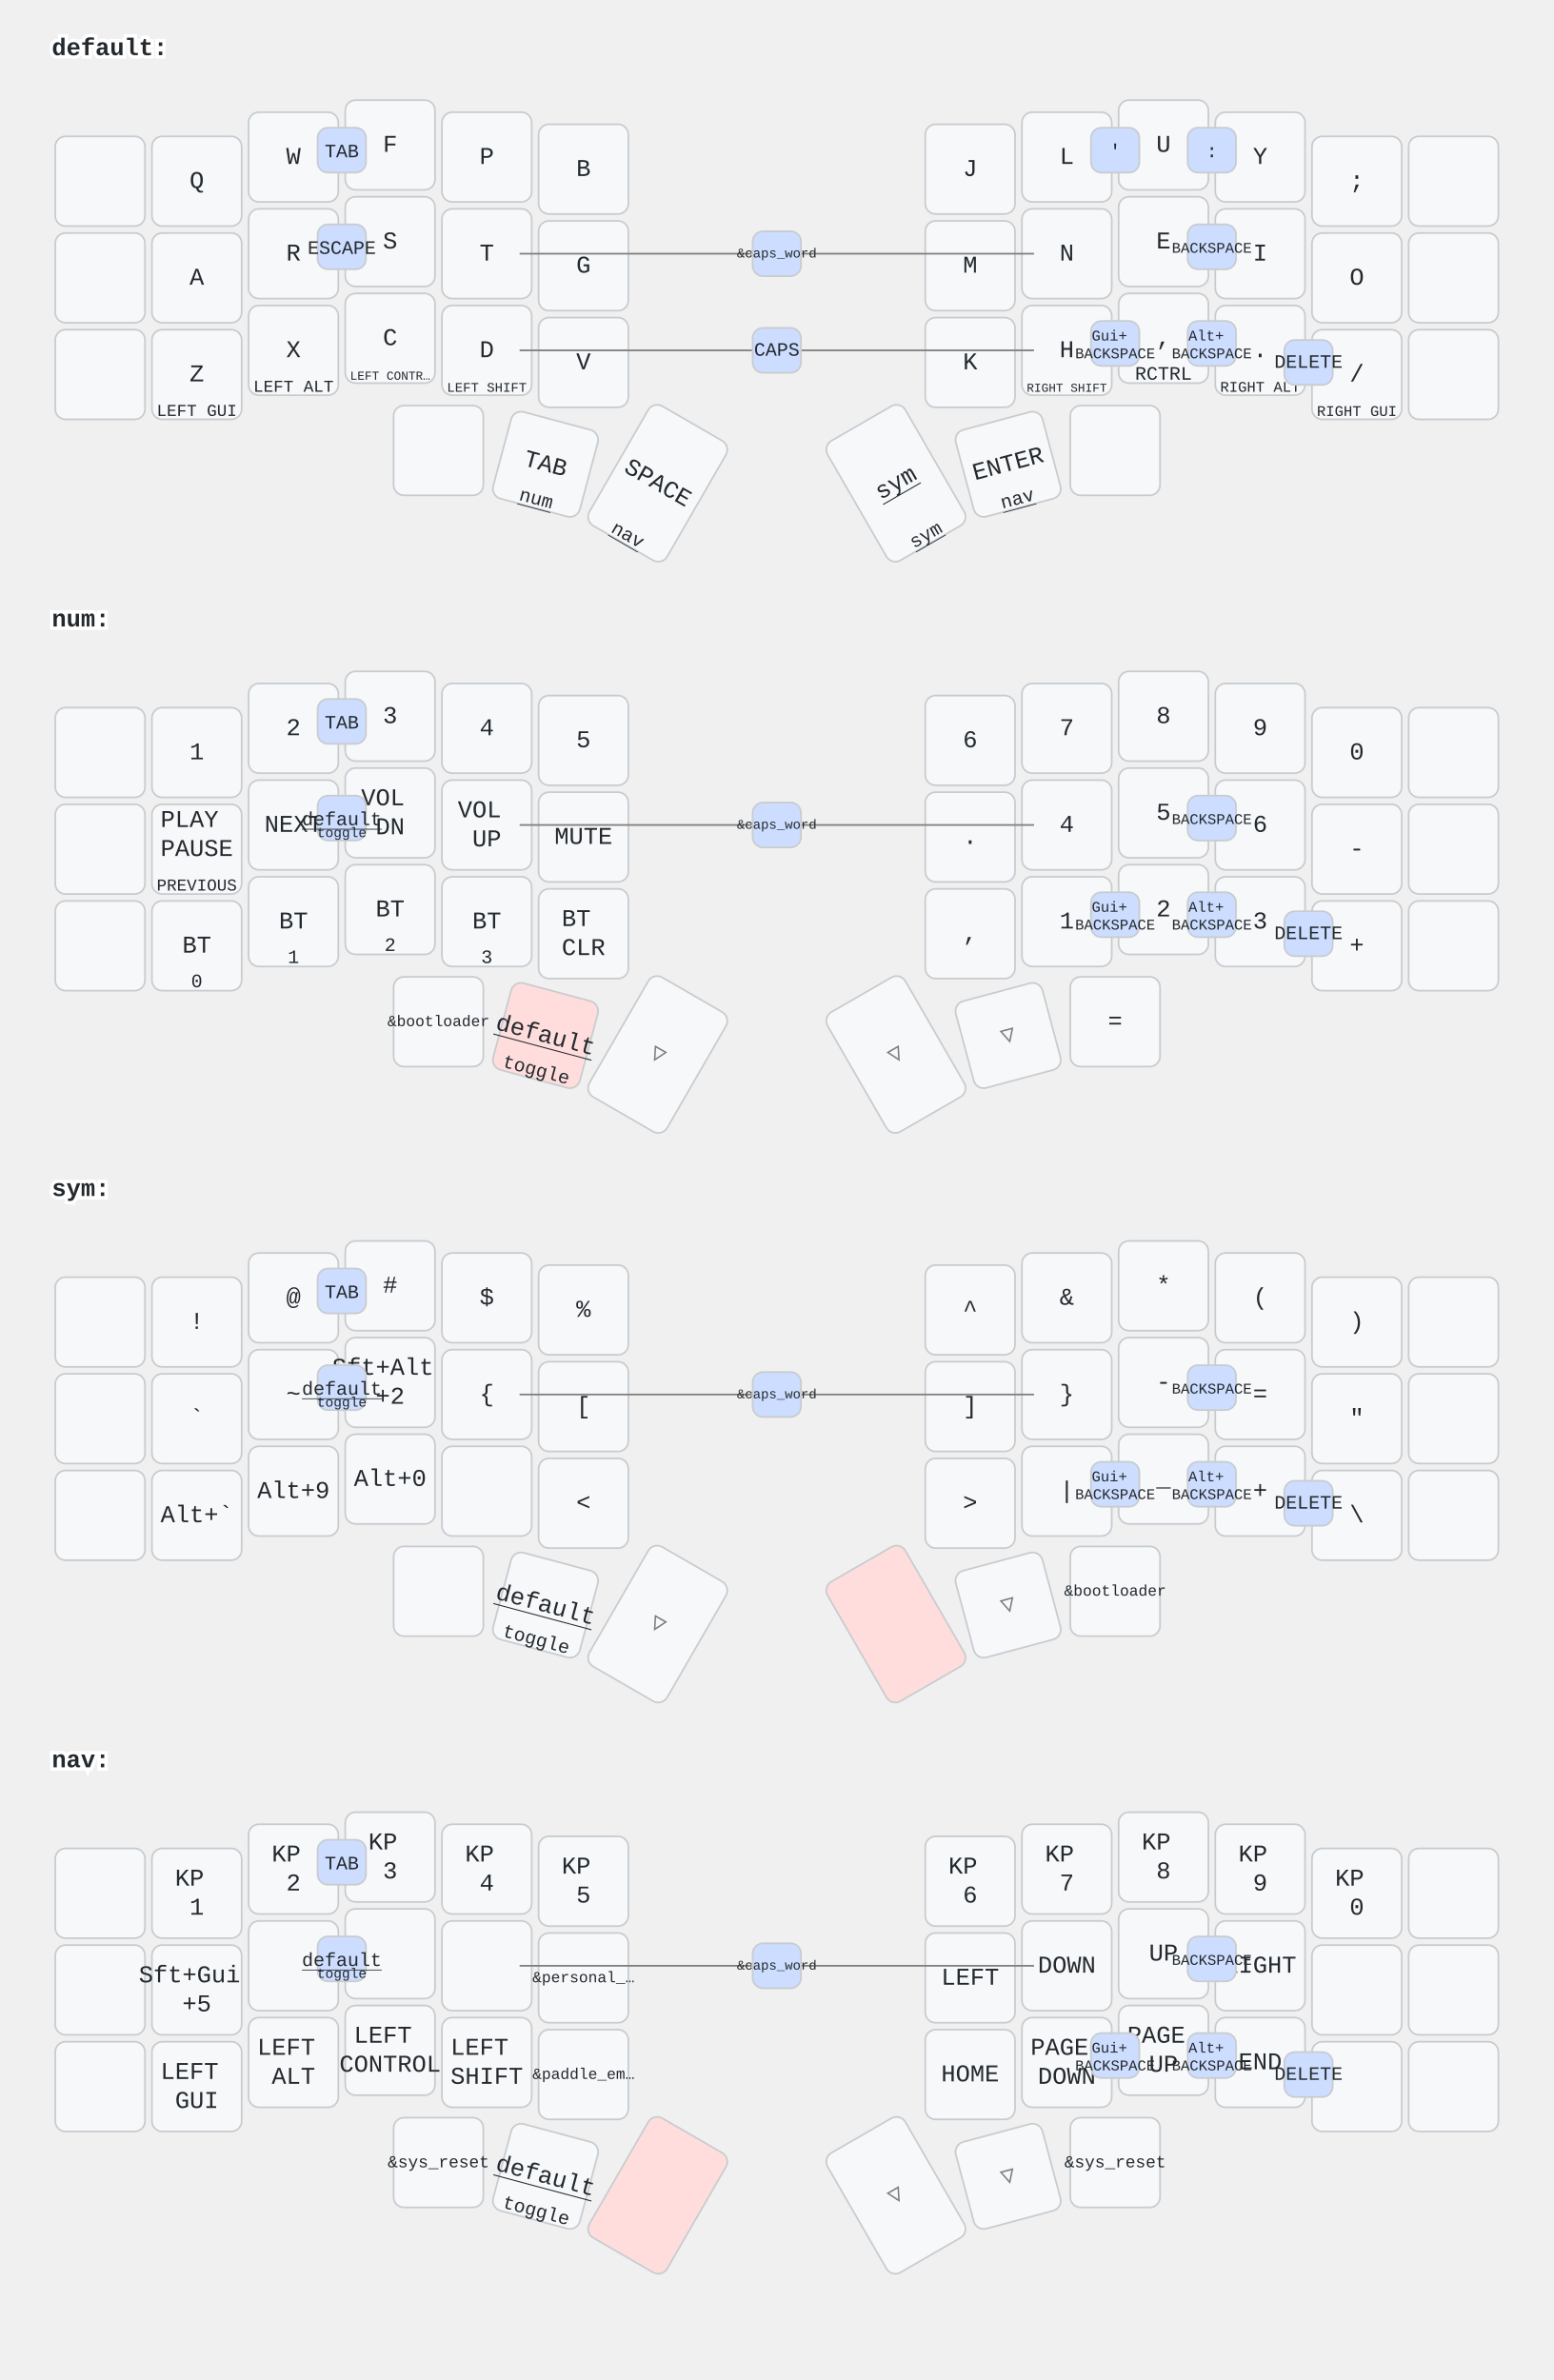
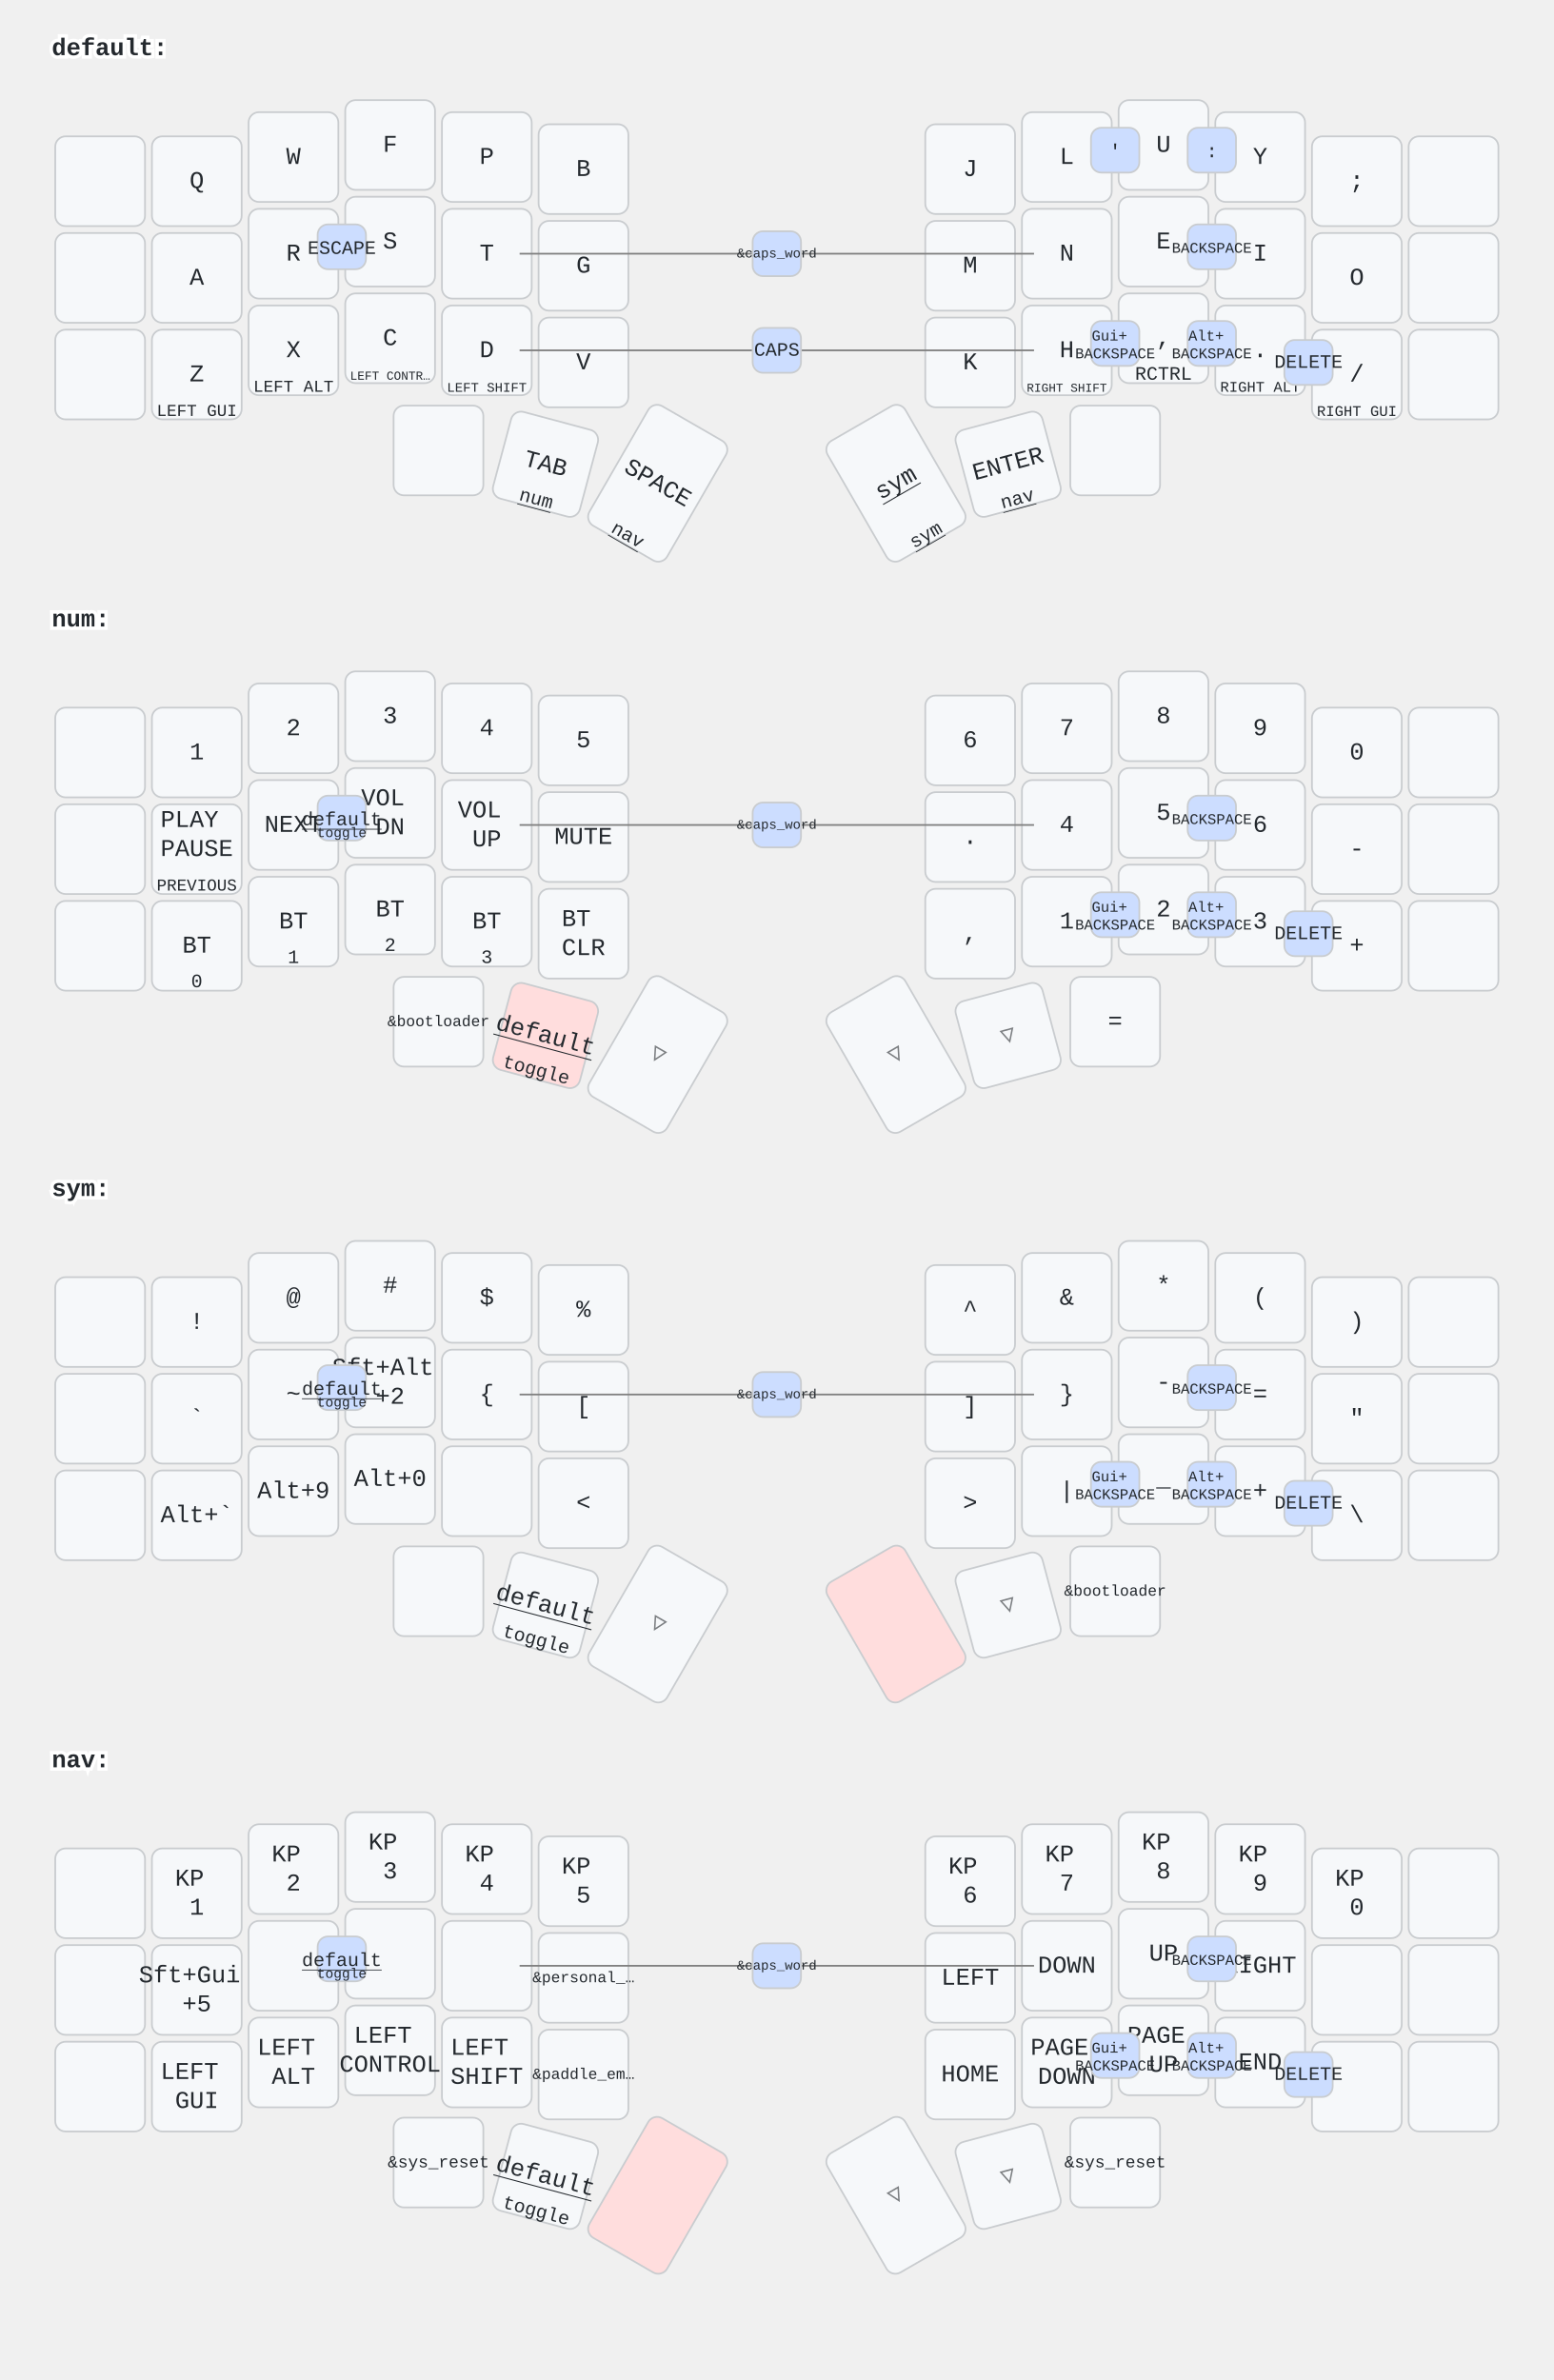
<svg xmlns="http://www.w3.org/2000/svg" width="900" height="1379" viewBox="0 0 900 1379" class="keymap">
  <style>/* inherit to force styles through use tags */
svg path {
    fill: inherit;
}

/* font and background color specifications */
svg.keymap {
    font-family: SFMono-Regular,Consolas,Liberation Mono,Menlo,monospace;
    font-size: 14px;
    font-kerning: normal;
    text-rendering: optimizeLegibility;
    fill: #24292e;
}

/* default key styling */
rect.key {
    fill: #f6f8fa;
}

rect.key, rect.combo {
    stroke: #c9cccf;
    stroke-width: 1;
}

/* default key side styling, only used is draw_key_sides is set */
rect.side {
    filter: brightness(90%);
}

/* color accent for combo boxes */
rect.combo, rect.combo-separate {
    fill: #cdf;
}

/* color accent for held keys */
rect.held, rect.combo.held {
    fill: #fdd;
}

/* color accent for ghost (optional) keys */
rect.ghost, rect.combo.ghost {
    stroke-dasharray: 4, 4;
    stroke-width: 2;
}

text {
    text-anchor: middle;
    dominant-baseline: middle;
}

/* styling for layer labels */
text.label {
    font-weight: bold;
    text-anchor: start;
    stroke: white;
    stroke-width: 4;
    paint-order: stroke;
}

/* styling for optional footer */
text.footer {
    text-anchor: end;
    dominant-baseline: auto;
    stroke: white;
    stroke-width: 4;
    paint-order: stroke;
}

/* styling for combo tap, and key non-tap label text */
text.combo, text.hold, text.shifted, text.left, text.right {
    font-size: 11px;
}

text.hold {
    text-anchor: middle;
    dominant-baseline: auto;
}

text.shifted {
    text-anchor: middle;
    dominant-baseline: hanging;
}

text.left {
    text-anchor: start;
}

text.right {
    text-anchor: end;
}

text.layer-activator {
    text-decoration: underline;
}

/* styling for hold/shifted label text in combo box */
text.combo.hold, text.combo.shifted, text.combo.left, text.combo.right {
    font-size: 8px;
}

/* lighter symbol for transparent keys */
text.trans {
    fill: #7b7e81;
}

/* styling for combo dendrons */
path.combo {
    stroke-width: 1;
    stroke: gray;
    fill: none;
}

/* Start Tabler Icons Cleanup */
/* cannot use height/width with glyphs */
.icon-tabler &gt; path {
    fill: inherit;
    stroke: inherit;
    stroke-width: 2;
}
/* hide tabler's default box */
.icon-tabler &gt; path[stroke="none"][fill="none"] {
    visibility: hidden;
}
/* End Tabler Icons Cleanup */
</style>
  <g transform="translate(30, 0)" class="layer-default">
    <text x="0" y="28" class="label" id="default">default:</text>
    <g transform="translate(0, 56)">
      <g transform="translate(28, 49)" class="key keypos-0">
        <rect rx="6" ry="6" x="-26" y="-26" width="52" height="52" class="key" />
      </g>
      <g transform="translate(84, 49)" class="key keypos-1">
        <rect rx="6" ry="6" x="-26" y="-26" width="52" height="52" class="key" />
        <text x="0" y="0" class="key tap">Q</text>
      </g>
      <g transform="translate(140, 35)" class="key keypos-2">
        <rect rx="6" ry="6" x="-26" y="-26" width="52" height="52" class="key" />
        <text x="0" y="0" class="key tap">W</text>
      </g>
      <g transform="translate(196, 28)" class="key keypos-3">
        <rect rx="6" ry="6" x="-26" y="-26" width="52" height="52" class="key" />
        <text x="0" y="0" class="key tap">F</text>
      </g>
      <g transform="translate(252, 35)" class="key keypos-4">
        <rect rx="6" ry="6" x="-26" y="-26" width="52" height="52" class="key" />
        <text x="0" y="0" class="key tap">P</text>
      </g>
      <g transform="translate(308, 42)" class="key keypos-5">
        <rect rx="6" ry="6" x="-26" y="-26" width="52" height="52" class="key" />
        <text x="0" y="0" class="key tap">B</text>
      </g>
      <g transform="translate(532, 42)" class="key keypos-6">
        <rect rx="6" ry="6" x="-26" y="-26" width="52" height="52" class="key" />
        <text x="0" y="0" class="key tap">J</text>
      </g>
      <g transform="translate(588, 35)" class="key keypos-7">
        <rect rx="6" ry="6" x="-26" y="-26" width="52" height="52" class="key" />
        <text x="0" y="0" class="key tap">L</text>
      </g>
      <g transform="translate(644, 28)" class="key keypos-8">
        <rect rx="6" ry="6" x="-26" y="-26" width="52" height="52" class="key" />
        <text x="0" y="0" class="key tap">U</text>
      </g>
      <g transform="translate(700, 35)" class="key keypos-9">
        <rect rx="6" ry="6" x="-26" y="-26" width="52" height="52" class="key" />
        <text x="0" y="0" class="key tap">Y</text>
      </g>
      <g transform="translate(756, 49)" class="key keypos-10">
        <rect rx="6" ry="6" x="-26" y="-26" width="52" height="52" class="key" />
        <text x="0" y="0" class="key tap">;</text>
      </g>
      <g transform="translate(812, 49)" class="key keypos-11">
        <rect rx="6" ry="6" x="-26" y="-26" width="52" height="52" class="key" />
      </g>
      <g transform="translate(28, 105)" class="key keypos-12">
        <rect rx="6" ry="6" x="-26" y="-26" width="52" height="52" class="key" />
      </g>
      <g transform="translate(84, 105)" class="key keypos-13">
        <rect rx="6" ry="6" x="-26" y="-26" width="52" height="52" class="key" />
        <text x="0" y="0" class="key tap">A</text>
      </g>
      <g transform="translate(140, 91)" class="key keypos-14">
        <rect rx="6" ry="6" x="-26" y="-26" width="52" height="52" class="key" />
        <text x="0" y="0" class="key tap">R</text>
      </g>
      <g transform="translate(196, 84)" class="key keypos-15">
        <rect rx="6" ry="6" x="-26" y="-26" width="52" height="52" class="key" />
        <text x="0" y="0" class="key tap">S</text>
      </g>
      <g transform="translate(252, 91)" class="key keypos-16">
        <rect rx="6" ry="6" x="-26" y="-26" width="52" height="52" class="key" />
        <text x="0" y="0" class="key tap">T</text>
      </g>
      <g transform="translate(308, 98)" class="key keypos-17">
        <rect rx="6" ry="6" x="-26" y="-26" width="52" height="52" class="key" />
        <text x="0" y="0" class="key tap">G</text>
      </g>
      <g transform="translate(532, 98)" class="key keypos-18">
        <rect rx="6" ry="6" x="-26" y="-26" width="52" height="52" class="key" />
        <text x="0" y="0" class="key tap">M</text>
      </g>
      <g transform="translate(588, 91)" class="key keypos-19">
        <rect rx="6" ry="6" x="-26" y="-26" width="52" height="52" class="key" />
        <text x="0" y="0" class="key tap">N</text>
      </g>
      <g transform="translate(644, 84)" class="key keypos-20">
        <rect rx="6" ry="6" x="-26" y="-26" width="52" height="52" class="key" />
        <text x="0" y="0" class="key tap">E</text>
      </g>
      <g transform="translate(700, 91)" class="key keypos-21">
        <rect rx="6" ry="6" x="-26" y="-26" width="52" height="52" class="key" />
        <text x="0" y="0" class="key tap">I</text>
      </g>
      <g transform="translate(756, 105)" class="key keypos-22">
        <rect rx="6" ry="6" x="-26" y="-26" width="52" height="52" class="key" />
        <text x="0" y="0" class="key tap">O</text>
      </g>
      <g transform="translate(812, 105)" class="key keypos-23">
        <rect rx="6" ry="6" x="-26" y="-26" width="52" height="52" class="key" />
      </g>
      <g transform="translate(28, 161)" class="key keypos-24">
        <rect rx="6" ry="6" x="-26" y="-26" width="52" height="52" class="key" />
      </g>
      <g transform="translate(84, 161)" class="key keypos-25">
        <rect rx="6" ry="6" x="-26" y="-26" width="52" height="52" class="key" />
        <text x="0" y="0" class="key tap">Z</text>
        <text x="0" y="24" class="key hold">
          <tspan style="font-size: 88%">LEFT GUI</tspan>
        </text>
      </g>
      <g transform="translate(140, 147)" class="key keypos-26">
        <rect rx="6" ry="6" x="-26" y="-26" width="52" height="52" class="key" />
        <text x="0" y="0" class="key tap">X</text>
        <text x="0" y="24" class="key hold">
          <tspan style="font-size: 88%">LEFT ALT</tspan>
        </text>
      </g>
      <g transform="translate(196, 140)" class="key keypos-27">
        <rect rx="6" ry="6" x="-26" y="-26" width="52" height="52" class="key" />
        <text x="0" y="0" class="key tap">C</text>
        <text x="0" y="24" class="key hold">
          <tspan style="font-size: 64%">LEFT CONTR…</tspan>
        </text>
      </g>
      <g transform="translate(252, 147)" class="key keypos-28">
        <rect rx="6" ry="6" x="-26" y="-26" width="52" height="52" class="key" />
        <text x="0" y="0" class="key tap">D</text>
        <text x="0" y="24" class="key hold">
          <tspan style="font-size: 70%">LEFT SHIFT</tspan>
        </text>
      </g>
      <g transform="translate(308, 154)" class="key keypos-29">
        <rect rx="6" ry="6" x="-26" y="-26" width="52" height="52" class="key" />
        <text x="0" y="0" class="key tap">V</text>
      </g>
      <g transform="translate(532, 154)" class="key keypos-30">
        <rect rx="6" ry="6" x="-26" y="-26" width="52" height="52" class="key" />
        <text x="0" y="0" class="key tap">K</text>
      </g>
      <g transform="translate(588, 147)" class="key keypos-31">
        <rect rx="6" ry="6" x="-26" y="-26" width="52" height="52" class="key" />
        <text x="0" y="0" class="key tap">H</text>
        <text x="0" y="24" class="key hold">
          <tspan style="font-size: 64%">RIGHT SHIFT</tspan>
        </text>
      </g>
      <g transform="translate(644, 140)" class="key keypos-32">
        <rect rx="6" ry="6" x="-26" y="-26" width="52" height="52" class="key" />
        <text x="0" y="0" class="key tap">,</text>
        <text x="0" y="24" class="key hold">RCTRL</text>
      </g>
      <g transform="translate(700, 147)" class="key keypos-33">
        <rect rx="6" ry="6" x="-26" y="-26" width="52" height="52" class="key" />
        <text x="0" y="0" class="key tap">.</text>
        <text x="0" y="24" class="key hold">
          <tspan style="font-size: 78%">RIGHT ALT</tspan>
        </text>
      </g>
      <g transform="translate(756, 161)" class="key keypos-34">
        <rect rx="6" ry="6" x="-26" y="-26" width="52" height="52" class="key" />
        <text x="0" y="0" class="key tap">/</text>
        <text x="0" y="24" class="key hold">
          <tspan style="font-size: 78%">RIGHT GUI</tspan>
        </text>
      </g>
      <g transform="translate(812, 161)" class="key keypos-35">
        <rect rx="6" ry="6" x="-26" y="-26" width="52" height="52" class="key" />
      </g>
      <g transform="translate(224, 205)" class="key keypos-36">
        <rect rx="6" ry="6" x="-26" y="-26" width="52" height="52" class="key" />
      </g>
      <g transform="translate(286, 213) rotate(15.0)" class="key keypos-37">
        <rect rx="6" ry="6" x="-26" y="-26" width="52" height="52" class="key" />
        <text x="0" y="0" class="key tap">TAB</text>
        <a href="#num">
          <text x="0" y="24" class="key hold layer-activator">num</text>
        </a>
      </g>
      <g transform="translate(351, 224) rotate(30.0)" class="key keypos-38">
        <rect rx="6" ry="6" x="-26" y="-40" width="52" height="80" class="key" />
        <text x="0" y="0" class="key tap">SPACE</text>
        <a href="#nav">
          <text x="0" y="38" class="key hold layer-activator">nav</text>
        </a>
      </g>
      <g transform="translate(489, 224) rotate(-30.0)" class="key keypos-39">
        <rect rx="6" ry="6" x="-26" y="-40" width="52" height="80" class="key" />
        <a href="#sym">
          <text x="0" y="0" class="key tap layer-activator">sym</text>
        </a>
        <a href="#sym">
          <text x="0" y="38" class="key hold layer-activator">sym</text>
        </a>
      </g>
      <g transform="translate(554, 213) rotate(-15.0)" class="key keypos-40">
        <rect rx="6" ry="6" x="-26" y="-26" width="52" height="52" class="key" />
        <text x="0" y="0" class="key tap">ENTER</text>
        <a href="#nav">
          <text x="0" y="24" class="key hold layer-activator">nav</text>
        </a>
      </g>
      <g transform="translate(616, 205)" class="key keypos-41">
        <rect rx="6" ry="6" x="-26" y="-26" width="52" height="52" class="key" />
      </g>
      <g class="combo combopos-0">
        <rect rx="6" ry="6" x="154" y="74" width="28" height="26" class="combo" />
        <text x="168" y="88" class="combo tap">ESCAPE</text>
      </g>
      <g class="combo combopos-1">
        <path d="M420,147 l-149,0" class="combo" />
        <path d="M420,147 l149,0" class="combo" />
        <rect rx="6" ry="6" x="406" y="134" width="28" height="26" class="combo" />
        <text x="420" y="147" class="combo tap">CAPS</text>
      </g>
      <g class="combo combopos-2">
        <rect rx="6" ry="6" x="602" y="18" width="28" height="26" class="combo" />
        <text x="616" y="32" class="combo tap">'</text>
      </g>
      <g class="combo combopos-3">
        <rect rx="6" ry="6" x="658" y="18" width="28" height="26" class="combo" />
        <text x="672" y="32" class="combo tap">:</text>
      </g>
      <g class="combo combopos-4">
        <path d="M420,91 l-149,0" class="combo" />
        <path d="M420,91 l149,0" class="combo" />
        <rect rx="6" ry="6" x="406" y="78" width="28" height="26" class="combo" />
        <text x="420" y="91" class="combo tap">
          <tspan style="font-size: 70%">&amp;caps_word</tspan>
        </text>
      </g>
      <g class="combo combopos-5">
        <rect rx="6" ry="6" x="658" y="130" width="28" height="26" class="combo" />
        <text x="672" y="144" class="combo tap">
          <tspan x="672" dy="-0.6em" style="font-size: 78%">Alt+</tspan>
          <tspan x="672" dy="1.2em" style="font-size: 78%">BACKSPACE</tspan>
        </text>
      </g>
      <g class="combo combopos-6">
-         <rect rx="6" ry="6" x="154" y="18" width="28" height="26" class="combo" />
-         <text x="168" y="32" class="combo tap">TAB</text>
-       </g>
-       <g class="combo combopos-7">
        <rect rx="6" ry="6" x="714" y="141" width="28" height="26" class="combo" />
        <text x="728" y="154" class="combo tap">DELETE</text>
      </g>
-       <g class="combo combopos-8">
+       <g class="combo combopos-7">
        <rect rx="6" ry="6" x="602" y="130" width="28" height="26" class="combo" />
        <text x="616" y="144" class="combo tap">
          <tspan x="616" dy="-0.6em" style="font-size: 78%">Gui+</tspan>
          <tspan x="616" dy="1.2em" style="font-size: 78%">BACKSPACE</tspan>
        </text>
      </g>
-       <g class="combo combopos-9">
+       <g class="combo combopos-8">
        <rect rx="6" ry="6" x="658" y="74" width="28" height="26" class="combo" />
        <text x="672" y="88" class="combo tap">
          <tspan style="font-size: 78%">BACKSPACE</tspan>
        </text>
      </g>
    </g>
  </g>
  <g transform="translate(30, 331)" class="layer-num">
    <text x="0" y="28" class="label" id="num">num:</text>
    <g transform="translate(0, 56)">
      <g transform="translate(28, 49)" class="key keypos-0">
        <rect rx="6" ry="6" x="-26" y="-26" width="52" height="52" class="key" />
      </g>
      <g transform="translate(84, 49)" class="key keypos-1">
        <rect rx="6" ry="6" x="-26" y="-26" width="52" height="52" class="key" />
        <text x="0" y="0" class="key tap">1</text>
      </g>
      <g transform="translate(140, 35)" class="key keypos-2">
        <rect rx="6" ry="6" x="-26" y="-26" width="52" height="52" class="key" />
        <text x="0" y="0" class="key tap">2</text>
      </g>
      <g transform="translate(196, 28)" class="key keypos-3">
        <rect rx="6" ry="6" x="-26" y="-26" width="52" height="52" class="key" />
        <text x="0" y="0" class="key tap">3</text>
      </g>
      <g transform="translate(252, 35)" class="key keypos-4">
        <rect rx="6" ry="6" x="-26" y="-26" width="52" height="52" class="key" />
        <text x="0" y="0" class="key tap">4</text>
      </g>
      <g transform="translate(308, 42)" class="key keypos-5">
        <rect rx="6" ry="6" x="-26" y="-26" width="52" height="52" class="key" />
        <text x="0" y="0" class="key tap">5</text>
      </g>
      <g transform="translate(532, 42)" class="key keypos-6">
        <rect rx="6" ry="6" x="-26" y="-26" width="52" height="52" class="key" />
        <text x="0" y="0" class="key tap">6</text>
      </g>
      <g transform="translate(588, 35)" class="key keypos-7">
        <rect rx="6" ry="6" x="-26" y="-26" width="52" height="52" class="key" />
        <text x="0" y="0" class="key tap">7</text>
      </g>
      <g transform="translate(644, 28)" class="key keypos-8">
        <rect rx="6" ry="6" x="-26" y="-26" width="52" height="52" class="key" />
        <text x="0" y="0" class="key tap">8</text>
      </g>
      <g transform="translate(700, 35)" class="key keypos-9">
        <rect rx="6" ry="6" x="-26" y="-26" width="52" height="52" class="key" />
        <text x="0" y="0" class="key tap">9</text>
      </g>
      <g transform="translate(756, 49)" class="key keypos-10">
        <rect rx="6" ry="6" x="-26" y="-26" width="52" height="52" class="key" />
        <text x="0" y="0" class="key tap">0</text>
      </g>
      <g transform="translate(812, 49)" class="key keypos-11">
        <rect rx="6" ry="6" x="-26" y="-26" width="52" height="52" class="key" />
      </g>
      <g transform="translate(28, 105)" class="key keypos-12">
        <rect rx="6" ry="6" x="-26" y="-26" width="52" height="52" class="key" />
      </g>
      <g transform="translate(84, 105)" class="key keypos-13">
        <rect rx="6" ry="6" x="-26" y="-26" width="52" height="52" class="key" />
        <text x="0" y="0" class="key tap">
          <tspan x="0" dy="-1.2em">PLAY</tspan>
          <tspan x="0" dy="1.2em">PAUSE</tspan>
        </text>
        <text x="0" y="24" class="key hold">
          <tspan style="font-size: 88%">PREVIOUS</tspan>
        </text>
      </g>
      <g transform="translate(140, 91)" class="key keypos-14">
        <rect rx="6" ry="6" x="-26" y="-26" width="52" height="52" class="key" />
        <text x="0" y="0" class="key tap">NEXT</text>
      </g>
      <g transform="translate(196, 84)" class="key keypos-15">
        <rect rx="6" ry="6" x="-26" y="-26" width="52" height="52" class="key" />
        <text x="0" y="0" class="key tap">
          <tspan x="0" dy="-0.6em">VOL</tspan>
          <tspan x="0" dy="1.2em">DN</tspan>
        </text>
      </g>
      <g transform="translate(252, 91)" class="key keypos-16">
        <rect rx="6" ry="6" x="-26" y="-26" width="52" height="52" class="key" />
        <text x="0" y="0" class="key tap">
          <tspan x="0" dy="-0.6em">VOL</tspan>
          <tspan x="0" dy="1.2em">UP</tspan>
        </text>
      </g>
      <g transform="translate(308, 98)" class="key keypos-17">
        <rect rx="6" ry="6" x="-26" y="-26" width="52" height="52" class="key" />
        <text x="0" y="0" class="key tap">MUTE</text>
      </g>
      <g transform="translate(532, 98)" class="key keypos-18">
        <rect rx="6" ry="6" x="-26" y="-26" width="52" height="52" class="key" />
        <text x="0" y="0" class="key tap">.</text>
      </g>
      <g transform="translate(588, 91)" class="key keypos-19">
        <rect rx="6" ry="6" x="-26" y="-26" width="52" height="52" class="key" />
        <text x="0" y="0" class="key tap">4</text>
      </g>
      <g transform="translate(644, 84)" class="key keypos-20">
        <rect rx="6" ry="6" x="-26" y="-26" width="52" height="52" class="key" />
        <text x="0" y="0" class="key tap">5</text>
      </g>
      <g transform="translate(700, 91)" class="key keypos-21">
        <rect rx="6" ry="6" x="-26" y="-26" width="52" height="52" class="key" />
        <text x="0" y="0" class="key tap">6</text>
      </g>
      <g transform="translate(756, 105)" class="key keypos-22">
        <rect rx="6" ry="6" x="-26" y="-26" width="52" height="52" class="key" />
        <text x="0" y="0" class="key tap">-</text>
      </g>
      <g transform="translate(812, 105)" class="key keypos-23">
        <rect rx="6" ry="6" x="-26" y="-26" width="52" height="52" class="key" />
      </g>
      <g transform="translate(28, 161)" class="key keypos-24">
        <rect rx="6" ry="6" x="-26" y="-26" width="52" height="52" class="key" />
      </g>
      <g transform="translate(84, 161)" class="key keypos-25">
        <rect rx="6" ry="6" x="-26" y="-26" width="52" height="52" class="key" />
        <text x="0" y="0" class="key tap">BT</text>
        <text x="0" y="24" class="key hold">0</text>
      </g>
      <g transform="translate(140, 147)" class="key keypos-26">
        <rect rx="6" ry="6" x="-26" y="-26" width="52" height="52" class="key" />
        <text x="0" y="0" class="key tap">BT</text>
        <text x="0" y="24" class="key hold">1</text>
      </g>
      <g transform="translate(196, 140)" class="key keypos-27">
        <rect rx="6" ry="6" x="-26" y="-26" width="52" height="52" class="key" />
        <text x="0" y="0" class="key tap">BT</text>
        <text x="0" y="24" class="key hold">2</text>
      </g>
      <g transform="translate(252, 147)" class="key keypos-28">
        <rect rx="6" ry="6" x="-26" y="-26" width="52" height="52" class="key" />
        <text x="0" y="0" class="key tap">BT</text>
        <text x="0" y="24" class="key hold">3</text>
      </g>
      <g transform="translate(308, 154)" class="key keypos-29">
        <rect rx="6" ry="6" x="-26" y="-26" width="52" height="52" class="key" />
        <text x="0" y="0" class="key tap">
          <tspan x="0" dy="-0.6em">BT</tspan>
          <tspan x="0" dy="1.2em">CLR</tspan>
        </text>
      </g>
      <g transform="translate(532, 154)" class="key keypos-30">
        <rect rx="6" ry="6" x="-26" y="-26" width="52" height="52" class="key" />
        <text x="0" y="0" class="key tap">,</text>
      </g>
      <g transform="translate(588, 147)" class="key keypos-31">
        <rect rx="6" ry="6" x="-26" y="-26" width="52" height="52" class="key" />
        <text x="0" y="0" class="key tap">1</text>
      </g>
      <g transform="translate(644, 140)" class="key keypos-32">
        <rect rx="6" ry="6" x="-26" y="-26" width="52" height="52" class="key" />
        <text x="0" y="0" class="key tap">2</text>
      </g>
      <g transform="translate(700, 147)" class="key keypos-33">
        <rect rx="6" ry="6" x="-26" y="-26" width="52" height="52" class="key" />
        <text x="0" y="0" class="key tap">3</text>
      </g>
      <g transform="translate(756, 161)" class="key keypos-34">
        <rect rx="6" ry="6" x="-26" y="-26" width="52" height="52" class="key" />
        <text x="0" y="0" class="key tap">+</text>
      </g>
      <g transform="translate(812, 161)" class="key keypos-35">
        <rect rx="6" ry="6" x="-26" y="-26" width="52" height="52" class="key" />
      </g>
      <g transform="translate(224, 205)" class="key keypos-36">
        <rect rx="6" ry="6" x="-26" y="-26" width="52" height="52" class="key" />
        <text x="0" y="0" class="key tap">
          <tspan style="font-size: 64%">&amp;bootloader</tspan>
        </text>
      </g>
      <g transform="translate(286, 213) rotate(15.0)" class="key held keypos-37">
        <rect rx="6" ry="6" x="-26" y="-26" width="52" height="52" class="key held" />
        <a href="#default">
          <text x="0" y="0" class="key held tap layer-activator">default</text>
        </a>
        <text x="0" y="24" class="key held hold">toggle</text>
      </g>
      <g transform="translate(351, 224) rotate(30.0)" class="key trans keypos-38">
        <rect rx="6" ry="6" x="-26" y="-40" width="52" height="80" class="key trans" />
        <text x="0" y="0" class="key trans tap">▽</text>
      </g>
      <g transform="translate(489, 224) rotate(-30.0)" class="key trans keypos-39">
        <rect rx="6" ry="6" x="-26" y="-40" width="52" height="80" class="key trans" />
        <text x="0" y="0" class="key trans tap">▽</text>
      </g>
      <g transform="translate(554, 213) rotate(-15.0)" class="key trans keypos-40">
        <rect rx="6" ry="6" x="-26" y="-26" width="52" height="52" class="key trans" />
        <text x="0" y="0" class="key trans tap">▽</text>
      </g>
      <g transform="translate(616, 205)" class="key keypos-41">
        <rect rx="6" ry="6" x="-26" y="-26" width="52" height="52" class="key" />
        <text x="0" y="0" class="key tap">=</text>
      </g>
      <g class="combo combopos-0">
        <path d="M420,91 l-149,0" class="combo" />
        <path d="M420,91 l149,0" class="combo" />
        <rect rx="6" ry="6" x="406" y="78" width="28" height="26" class="combo" />
        <text x="420" y="91" class="combo tap">
          <tspan style="font-size: 70%">&amp;caps_word</tspan>
        </text>
      </g>
      <g class="combo combopos-1">
        <rect rx="6" ry="6" x="658" y="130" width="28" height="26" class="combo" />
        <text x="672" y="144" class="combo tap">
          <tspan x="672" dy="-0.6em" style="font-size: 78%">Alt+</tspan>
          <tspan x="672" dy="1.2em" style="font-size: 78%">BACKSPACE</tspan>
        </text>
      </g>
      <g class="combo combopos-2">
-         <rect rx="6" ry="6" x="154" y="18" width="28" height="26" class="combo" />
-         <text x="168" y="32" class="combo tap">TAB</text>
-       </g>
-       <g class="combo combopos-3">
        <rect rx="6" ry="6" x="714" y="141" width="28" height="26" class="combo" />
        <text x="728" y="154" class="combo tap">DELETE</text>
      </g>
-       <g class="combo combopos-4">
+       <g class="combo combopos-3">
        <rect rx="6" ry="6" x="154" y="74" width="28" height="26" class="combo" />
        <a href="#default">
          <text x="168" y="88" class="combo tap layer-activator">default</text>
        </a>
        <text x="168" y="98" class="combo hold">toggle</text>
      </g>
-       <g class="combo combopos-5">
+       <g class="combo combopos-4">
        <rect rx="6" ry="6" x="602" y="130" width="28" height="26" class="combo" />
        <text x="616" y="144" class="combo tap">
          <tspan x="616" dy="-0.6em" style="font-size: 78%">Gui+</tspan>
          <tspan x="616" dy="1.2em" style="font-size: 78%">BACKSPACE</tspan>
        </text>
      </g>
-       <g class="combo combopos-6">
+       <g class="combo combopos-5">
        <rect rx="6" ry="6" x="658" y="74" width="28" height="26" class="combo" />
        <text x="672" y="88" class="combo tap">
          <tspan style="font-size: 78%">BACKSPACE</tspan>
        </text>
      </g>
    </g>
  </g>
  <g transform="translate(30, 661)" class="layer-sym">
    <text x="0" y="28" class="label" id="sym">sym:</text>
    <g transform="translate(0, 56)">
      <g transform="translate(28, 49)" class="key keypos-0">
        <rect rx="6" ry="6" x="-26" y="-26" width="52" height="52" class="key" />
      </g>
      <g transform="translate(84, 49)" class="key keypos-1">
        <rect rx="6" ry="6" x="-26" y="-26" width="52" height="52" class="key" />
        <text x="0" y="0" class="key tap">!</text>
      </g>
      <g transform="translate(140, 35)" class="key keypos-2">
        <rect rx="6" ry="6" x="-26" y="-26" width="52" height="52" class="key" />
        <text x="0" y="0" class="key tap">@</text>
      </g>
      <g transform="translate(196, 28)" class="key keypos-3">
        <rect rx="6" ry="6" x="-26" y="-26" width="52" height="52" class="key" />
        <text x="0" y="0" class="key tap">#</text>
      </g>
      <g transform="translate(252, 35)" class="key keypos-4">
        <rect rx="6" ry="6" x="-26" y="-26" width="52" height="52" class="key" />
        <text x="0" y="0" class="key tap">$</text>
      </g>
      <g transform="translate(308, 42)" class="key keypos-5">
        <rect rx="6" ry="6" x="-26" y="-26" width="52" height="52" class="key" />
        <text x="0" y="0" class="key tap">%</text>
      </g>
      <g transform="translate(532, 42)" class="key keypos-6">
        <rect rx="6" ry="6" x="-26" y="-26" width="52" height="52" class="key" />
        <text x="0" y="0" class="key tap">^</text>
      </g>
      <g transform="translate(588, 35)" class="key keypos-7">
        <rect rx="6" ry="6" x="-26" y="-26" width="52" height="52" class="key" />
        <text x="0" y="0" class="key tap">&amp;</text>
      </g>
      <g transform="translate(644, 28)" class="key keypos-8">
        <rect rx="6" ry="6" x="-26" y="-26" width="52" height="52" class="key" />
        <text x="0" y="0" class="key tap">*</text>
      </g>
      <g transform="translate(700, 35)" class="key keypos-9">
        <rect rx="6" ry="6" x="-26" y="-26" width="52" height="52" class="key" />
        <text x="0" y="0" class="key tap">(</text>
      </g>
      <g transform="translate(756, 49)" class="key keypos-10">
        <rect rx="6" ry="6" x="-26" y="-26" width="52" height="52" class="key" />
        <text x="0" y="0" class="key tap">)</text>
      </g>
      <g transform="translate(812, 49)" class="key keypos-11">
        <rect rx="6" ry="6" x="-26" y="-26" width="52" height="52" class="key" />
      </g>
      <g transform="translate(28, 105)" class="key keypos-12">
        <rect rx="6" ry="6" x="-26" y="-26" width="52" height="52" class="key" />
      </g>
      <g transform="translate(84, 105)" class="key keypos-13">
        <rect rx="6" ry="6" x="-26" y="-26" width="52" height="52" class="key" />
        <text x="0" y="0" class="key tap">`</text>
      </g>
      <g transform="translate(140, 91)" class="key keypos-14">
        <rect rx="6" ry="6" x="-26" y="-26" width="52" height="52" class="key" />
        <text x="0" y="0" class="key tap">~</text>
      </g>
      <g transform="translate(196, 84)" class="key keypos-15">
        <rect rx="6" ry="6" x="-26" y="-26" width="52" height="52" class="key" />
        <text x="0" y="0" class="key tap">
          <tspan x="0" dy="-0.6em">Sft+Alt</tspan>
          <tspan x="0" dy="1.2em">+2</tspan>
        </text>
      </g>
      <g transform="translate(252, 91)" class="key keypos-16">
        <rect rx="6" ry="6" x="-26" y="-26" width="52" height="52" class="key" />
        <text x="0" y="0" class="key tap">{</text>
      </g>
      <g transform="translate(308, 98)" class="key keypos-17">
        <rect rx="6" ry="6" x="-26" y="-26" width="52" height="52" class="key" />
        <text x="0" y="0" class="key tap">[</text>
      </g>
      <g transform="translate(532, 98)" class="key keypos-18">
        <rect rx="6" ry="6" x="-26" y="-26" width="52" height="52" class="key" />
        <text x="0" y="0" class="key tap">]</text>
      </g>
      <g transform="translate(588, 91)" class="key keypos-19">
        <rect rx="6" ry="6" x="-26" y="-26" width="52" height="52" class="key" />
        <text x="0" y="0" class="key tap">}</text>
      </g>
      <g transform="translate(644, 84)" class="key keypos-20">
        <rect rx="6" ry="6" x="-26" y="-26" width="52" height="52" class="key" />
        <text x="0" y="0" class="key tap">-</text>
      </g>
      <g transform="translate(700, 91)" class="key keypos-21">
        <rect rx="6" ry="6" x="-26" y="-26" width="52" height="52" class="key" />
        <text x="0" y="0" class="key tap">=</text>
      </g>
      <g transform="translate(756, 105)" class="key keypos-22">
        <rect rx="6" ry="6" x="-26" y="-26" width="52" height="52" class="key" />
        <text x="0" y="0" class="key tap">"</text>
      </g>
      <g transform="translate(812, 105)" class="key keypos-23">
        <rect rx="6" ry="6" x="-26" y="-26" width="52" height="52" class="key" />
      </g>
      <g transform="translate(28, 161)" class="key keypos-24">
        <rect rx="6" ry="6" x="-26" y="-26" width="52" height="52" class="key" />
      </g>
      <g transform="translate(84, 161)" class="key keypos-25">
        <rect rx="6" ry="6" x="-26" y="-26" width="52" height="52" class="key" />
        <text x="0" y="0" class="key tap">Alt+`</text>
      </g>
      <g transform="translate(140, 147)" class="key keypos-26">
        <rect rx="6" ry="6" x="-26" y="-26" width="52" height="52" class="key" />
        <text x="0" y="0" class="key tap">Alt+9</text>
      </g>
      <g transform="translate(196, 140)" class="key keypos-27">
        <rect rx="6" ry="6" x="-26" y="-26" width="52" height="52" class="key" />
        <text x="0" y="0" class="key tap">Alt+0</text>
      </g>
      <g transform="translate(252, 147)" class="key keypos-28">
        <rect rx="6" ry="6" x="-26" y="-26" width="52" height="52" class="key" />
      </g>
      <g transform="translate(308, 154)" class="key keypos-29">
        <rect rx="6" ry="6" x="-26" y="-26" width="52" height="52" class="key" />
        <text x="0" y="0" class="key tap">&lt;</text>
      </g>
      <g transform="translate(532, 154)" class="key keypos-30">
        <rect rx="6" ry="6" x="-26" y="-26" width="52" height="52" class="key" />
        <text x="0" y="0" class="key tap">&gt;</text>
      </g>
      <g transform="translate(588, 147)" class="key keypos-31">
        <rect rx="6" ry="6" x="-26" y="-26" width="52" height="52" class="key" />
        <text x="0" y="0" class="key tap">|</text>
      </g>
      <g transform="translate(644, 140)" class="key keypos-32">
        <rect rx="6" ry="6" x="-26" y="-26" width="52" height="52" class="key" />
        <text x="0" y="0" class="key tap">_</text>
      </g>
      <g transform="translate(700, 147)" class="key keypos-33">
        <rect rx="6" ry="6" x="-26" y="-26" width="52" height="52" class="key" />
        <text x="0" y="0" class="key tap">+</text>
      </g>
      <g transform="translate(756, 161)" class="key keypos-34">
        <rect rx="6" ry="6" x="-26" y="-26" width="52" height="52" class="key" />
        <text x="0" y="0" class="key tap">\</text>
      </g>
      <g transform="translate(812, 161)" class="key keypos-35">
        <rect rx="6" ry="6" x="-26" y="-26" width="52" height="52" class="key" />
      </g>
      <g transform="translate(224, 205)" class="key keypos-36">
        <rect rx="6" ry="6" x="-26" y="-26" width="52" height="52" class="key" />
      </g>
      <g transform="translate(286, 213) rotate(15.0)" class="key keypos-37">
        <rect rx="6" ry="6" x="-26" y="-26" width="52" height="52" class="key" />
        <a href="#default">
          <text x="0" y="0" class="key tap layer-activator">default</text>
        </a>
        <text x="0" y="24" class="key hold">toggle</text>
      </g>
      <g transform="translate(351, 224) rotate(30.0)" class="key trans keypos-38">
        <rect rx="6" ry="6" x="-26" y="-40" width="52" height="80" class="key trans" />
        <text x="0" y="0" class="key trans tap">▽</text>
      </g>
      <g transform="translate(489, 224) rotate(-30.0)" class="key held keypos-39">
        <rect rx="6" ry="6" x="-26" y="-40" width="52" height="80" class="key held" />
      </g>
      <g transform="translate(554, 213) rotate(-15.0)" class="key trans keypos-40">
        <rect rx="6" ry="6" x="-26" y="-26" width="52" height="52" class="key trans" />
        <text x="0" y="0" class="key trans tap">▽</text>
      </g>
      <g transform="translate(616, 205)" class="key keypos-41">
        <rect rx="6" ry="6" x="-26" y="-26" width="52" height="52" class="key" />
        <text x="0" y="0" class="key tap">
          <tspan style="font-size: 64%">&amp;bootloader</tspan>
        </text>
      </g>
      <g class="combo combopos-0">
        <path d="M420,91 l-149,0" class="combo" />
        <path d="M420,91 l149,0" class="combo" />
        <rect rx="6" ry="6" x="406" y="78" width="28" height="26" class="combo" />
        <text x="420" y="91" class="combo tap">
          <tspan style="font-size: 70%">&amp;caps_word</tspan>
        </text>
      </g>
      <g class="combo combopos-1">
        <rect rx="6" ry="6" x="658" y="130" width="28" height="26" class="combo" />
        <text x="672" y="144" class="combo tap">
          <tspan x="672" dy="-0.6em" style="font-size: 78%">Alt+</tspan>
          <tspan x="672" dy="1.2em" style="font-size: 78%">BACKSPACE</tspan>
        </text>
      </g>
      <g class="combo combopos-2">
-         <rect rx="6" ry="6" x="154" y="18" width="28" height="26" class="combo" />
-         <text x="168" y="32" class="combo tap">TAB</text>
-       </g>
-       <g class="combo combopos-3">
        <rect rx="6" ry="6" x="714" y="141" width="28" height="26" class="combo" />
        <text x="728" y="154" class="combo tap">DELETE</text>
      </g>
-       <g class="combo combopos-4">
+       <g class="combo combopos-3">
        <rect rx="6" ry="6" x="154" y="74" width="28" height="26" class="combo" />
        <a href="#default">
          <text x="168" y="88" class="combo tap layer-activator">default</text>
        </a>
        <text x="168" y="98" class="combo hold">toggle</text>
      </g>
-       <g class="combo combopos-5">
+       <g class="combo combopos-4">
        <rect rx="6" ry="6" x="602" y="130" width="28" height="26" class="combo" />
        <text x="616" y="144" class="combo tap">
          <tspan x="616" dy="-0.6em" style="font-size: 78%">Gui+</tspan>
          <tspan x="616" dy="1.2em" style="font-size: 78%">BACKSPACE</tspan>
        </text>
      </g>
-       <g class="combo combopos-6">
+       <g class="combo combopos-5">
        <rect rx="6" ry="6" x="658" y="74" width="28" height="26" class="combo" />
        <text x="672" y="88" class="combo tap">
          <tspan style="font-size: 78%">BACKSPACE</tspan>
        </text>
      </g>
    </g>
  </g>
  <g transform="translate(30, 992)" class="layer-nav">
    <text x="0" y="28" class="label" id="nav">nav:</text>
    <g transform="translate(0, 56)">
      <g transform="translate(28, 49)" class="key keypos-0">
        <rect rx="6" ry="6" x="-26" y="-26" width="52" height="52" class="key" />
      </g>
      <g transform="translate(84, 49)" class="key keypos-1">
        <rect rx="6" ry="6" x="-26" y="-26" width="52" height="52" class="key" />
        <text x="0" y="0" class="key tap">
          <tspan x="0" dy="-0.6em">KP</tspan>
          <tspan x="0" dy="1.2em">1</tspan>
        </text>
      </g>
      <g transform="translate(140, 35)" class="key keypos-2">
        <rect rx="6" ry="6" x="-26" y="-26" width="52" height="52" class="key" />
        <text x="0" y="0" class="key tap">
          <tspan x="0" dy="-0.6em">KP</tspan>
          <tspan x="0" dy="1.2em">2</tspan>
        </text>
      </g>
      <g transform="translate(196, 28)" class="key keypos-3">
        <rect rx="6" ry="6" x="-26" y="-26" width="52" height="52" class="key" />
        <text x="0" y="0" class="key tap">
          <tspan x="0" dy="-0.6em">KP</tspan>
          <tspan x="0" dy="1.2em">3</tspan>
        </text>
      </g>
      <g transform="translate(252, 35)" class="key keypos-4">
        <rect rx="6" ry="6" x="-26" y="-26" width="52" height="52" class="key" />
        <text x="0" y="0" class="key tap">
          <tspan x="0" dy="-0.6em">KP</tspan>
          <tspan x="0" dy="1.2em">4</tspan>
        </text>
      </g>
      <g transform="translate(308, 42)" class="key keypos-5">
        <rect rx="6" ry="6" x="-26" y="-26" width="52" height="52" class="key" />
        <text x="0" y="0" class="key tap">
          <tspan x="0" dy="-0.6em">KP</tspan>
          <tspan x="0" dy="1.2em">5</tspan>
        </text>
      </g>
      <g transform="translate(532, 42)" class="key keypos-6">
        <rect rx="6" ry="6" x="-26" y="-26" width="52" height="52" class="key" />
        <text x="0" y="0" class="key tap">
          <tspan x="0" dy="-0.6em">KP</tspan>
          <tspan x="0" dy="1.2em">6</tspan>
        </text>
      </g>
      <g transform="translate(588, 35)" class="key keypos-7">
        <rect rx="6" ry="6" x="-26" y="-26" width="52" height="52" class="key" />
        <text x="0" y="0" class="key tap">
          <tspan x="0" dy="-0.6em">KP</tspan>
          <tspan x="0" dy="1.2em">7</tspan>
        </text>
      </g>
      <g transform="translate(644, 28)" class="key keypos-8">
        <rect rx="6" ry="6" x="-26" y="-26" width="52" height="52" class="key" />
        <text x="0" y="0" class="key tap">
          <tspan x="0" dy="-0.6em">KP</tspan>
          <tspan x="0" dy="1.2em">8</tspan>
        </text>
      </g>
      <g transform="translate(700, 35)" class="key keypos-9">
        <rect rx="6" ry="6" x="-26" y="-26" width="52" height="52" class="key" />
        <text x="0" y="0" class="key tap">
          <tspan x="0" dy="-0.6em">KP</tspan>
          <tspan x="0" dy="1.2em">9</tspan>
        </text>
      </g>
      <g transform="translate(756, 49)" class="key keypos-10">
        <rect rx="6" ry="6" x="-26" y="-26" width="52" height="52" class="key" />
        <text x="0" y="0" class="key tap">
          <tspan x="0" dy="-0.6em">KP</tspan>
          <tspan x="0" dy="1.2em">0</tspan>
        </text>
      </g>
      <g transform="translate(812, 49)" class="key keypos-11">
        <rect rx="6" ry="6" x="-26" y="-26" width="52" height="52" class="key" />
      </g>
      <g transform="translate(28, 105)" class="key keypos-12">
        <rect rx="6" ry="6" x="-26" y="-26" width="52" height="52" class="key" />
      </g>
      <g transform="translate(84, 105)" class="key keypos-13">
        <rect rx="6" ry="6" x="-26" y="-26" width="52" height="52" class="key" />
        <text x="0" y="0" class="key tap">
          <tspan x="0" dy="-0.6em">Sft+Gui</tspan>
          <tspan x="0" dy="1.2em">+5</tspan>
        </text>
      </g>
      <g transform="translate(140, 91)" class="key keypos-14">
        <rect rx="6" ry="6" x="-26" y="-26" width="52" height="52" class="key" />
      </g>
      <g transform="translate(196, 84)" class="key keypos-15">
        <rect rx="6" ry="6" x="-26" y="-26" width="52" height="52" class="key" />
      </g>
      <g transform="translate(252, 91)" class="key keypos-16">
        <rect rx="6" ry="6" x="-26" y="-26" width="52" height="52" class="key" />
      </g>
      <g transform="translate(308, 98)" class="key keypos-17">
        <rect rx="6" ry="6" x="-26" y="-26" width="52" height="52" class="key" />
        <text x="0" y="0" class="key tap">
          <tspan style="font-size: 64%">&amp;personal_…</tspan>
        </text>
      </g>
      <g transform="translate(532, 98)" class="key keypos-18">
        <rect rx="6" ry="6" x="-26" y="-26" width="52" height="52" class="key" />
        <text x="0" y="0" class="key tap">LEFT</text>
      </g>
      <g transform="translate(588, 91)" class="key keypos-19">
        <rect rx="6" ry="6" x="-26" y="-26" width="52" height="52" class="key" />
        <text x="0" y="0" class="key tap">DOWN</text>
      </g>
      <g transform="translate(644, 84)" class="key keypos-20">
        <rect rx="6" ry="6" x="-26" y="-26" width="52" height="52" class="key" />
        <text x="0" y="0" class="key tap">UP</text>
      </g>
      <g transform="translate(700, 91)" class="key keypos-21">
        <rect rx="6" ry="6" x="-26" y="-26" width="52" height="52" class="key" />
        <text x="0" y="0" class="key tap">RIGHT</text>
      </g>
      <g transform="translate(756, 105)" class="key keypos-22">
        <rect rx="6" ry="6" x="-26" y="-26" width="52" height="52" class="key" />
      </g>
      <g transform="translate(812, 105)" class="key keypos-23">
        <rect rx="6" ry="6" x="-26" y="-26" width="52" height="52" class="key" />
      </g>
      <g transform="translate(28, 161)" class="key keypos-24">
        <rect rx="6" ry="6" x="-26" y="-26" width="52" height="52" class="key" />
      </g>
      <g transform="translate(84, 161)" class="key keypos-25">
        <rect rx="6" ry="6" x="-26" y="-26" width="52" height="52" class="key" />
        <text x="0" y="0" class="key tap">
          <tspan x="0" dy="-0.6em">LEFT</tspan>
          <tspan x="0" dy="1.2em">GUI</tspan>
        </text>
      </g>
      <g transform="translate(140, 147)" class="key keypos-26">
        <rect rx="6" ry="6" x="-26" y="-26" width="52" height="52" class="key" />
        <text x="0" y="0" class="key tap">
          <tspan x="0" dy="-0.6em">LEFT</tspan>
          <tspan x="0" dy="1.2em">ALT</tspan>
        </text>
      </g>
      <g transform="translate(196, 140)" class="key keypos-27">
        <rect rx="6" ry="6" x="-26" y="-26" width="52" height="52" class="key" />
        <text x="0" y="0" class="key tap">
          <tspan x="0" dy="-0.6em">LEFT</tspan>
          <tspan x="0" dy="1.2em">CONTROL</tspan>
        </text>
      </g>
      <g transform="translate(252, 147)" class="key keypos-28">
        <rect rx="6" ry="6" x="-26" y="-26" width="52" height="52" class="key" />
        <text x="0" y="0" class="key tap">
          <tspan x="0" dy="-0.6em">LEFT</tspan>
          <tspan x="0" dy="1.2em">SHIFT</tspan>
        </text>
      </g>
      <g transform="translate(308, 154)" class="key keypos-29">
        <rect rx="6" ry="6" x="-26" y="-26" width="52" height="52" class="key" />
        <text x="0" y="0" class="key tap">
          <tspan style="font-size: 64%">&amp;paddle_em…</tspan>
        </text>
      </g>
      <g transform="translate(532, 154)" class="key keypos-30">
        <rect rx="6" ry="6" x="-26" y="-26" width="52" height="52" class="key" />
        <text x="0" y="0" class="key tap">HOME</text>
      </g>
      <g transform="translate(588, 147)" class="key keypos-31">
        <rect rx="6" ry="6" x="-26" y="-26" width="52" height="52" class="key" />
        <text x="0" y="0" class="key tap">
          <tspan x="0" dy="-0.6em">PAGE</tspan>
          <tspan x="0" dy="1.2em">DOWN</tspan>
        </text>
      </g>
      <g transform="translate(644, 140)" class="key keypos-32">
        <rect rx="6" ry="6" x="-26" y="-26" width="52" height="52" class="key" />
        <text x="0" y="0" class="key tap">
          <tspan x="0" dy="-0.6em">PAGE</tspan>
          <tspan x="0" dy="1.2em">UP</tspan>
        </text>
      </g>
      <g transform="translate(700, 147)" class="key keypos-33">
        <rect rx="6" ry="6" x="-26" y="-26" width="52" height="52" class="key" />
        <text x="0" y="0" class="key tap">END</text>
      </g>
      <g transform="translate(756, 161)" class="key keypos-34">
        <rect rx="6" ry="6" x="-26" y="-26" width="52" height="52" class="key" />
      </g>
      <g transform="translate(812, 161)" class="key keypos-35">
        <rect rx="6" ry="6" x="-26" y="-26" width="52" height="52" class="key" />
      </g>
      <g transform="translate(224, 205)" class="key keypos-36">
        <rect rx="6" ry="6" x="-26" y="-26" width="52" height="52" class="key" />
        <text x="0" y="0" class="key tap">
          <tspan style="font-size: 70%">&amp;sys_reset</tspan>
        </text>
      </g>
      <g transform="translate(286, 213) rotate(15.0)" class="key keypos-37">
        <rect rx="6" ry="6" x="-26" y="-26" width="52" height="52" class="key" />
        <a href="#default">
          <text x="0" y="0" class="key tap layer-activator">default</text>
        </a>
        <text x="0" y="24" class="key hold">toggle</text>
      </g>
      <g transform="translate(351, 224) rotate(30.0)" class="key held keypos-38">
        <rect rx="6" ry="6" x="-26" y="-40" width="52" height="80" class="key held" />
      </g>
      <g transform="translate(489, 224) rotate(-30.0)" class="key trans keypos-39">
        <rect rx="6" ry="6" x="-26" y="-40" width="52" height="80" class="key trans" />
        <text x="0" y="0" class="key trans tap">▽</text>
      </g>
      <g transform="translate(554, 213) rotate(-15.0)" class="key trans keypos-40">
        <rect rx="6" ry="6" x="-26" y="-26" width="52" height="52" class="key trans" />
        <text x="0" y="0" class="key trans tap">▽</text>
      </g>
      <g transform="translate(616, 205)" class="key keypos-41">
        <rect rx="6" ry="6" x="-26" y="-26" width="52" height="52" class="key" />
        <text x="0" y="0" class="key tap">
          <tspan style="font-size: 70%">&amp;sys_reset</tspan>
        </text>
      </g>
      <g class="combo combopos-0">
        <path d="M420,91 l-149,0" class="combo" />
        <path d="M420,91 l149,0" class="combo" />
        <rect rx="6" ry="6" x="406" y="78" width="28" height="26" class="combo" />
        <text x="420" y="91" class="combo tap">
          <tspan style="font-size: 70%">&amp;caps_word</tspan>
        </text>
      </g>
      <g class="combo combopos-1">
        <rect rx="6" ry="6" x="658" y="130" width="28" height="26" class="combo" />
        <text x="672" y="144" class="combo tap">
          <tspan x="672" dy="-0.6em" style="font-size: 78%">Alt+</tspan>
          <tspan x="672" dy="1.2em" style="font-size: 78%">BACKSPACE</tspan>
        </text>
      </g>
      <g class="combo combopos-2">
-         <rect rx="6" ry="6" x="154" y="18" width="28" height="26" class="combo" />
-         <text x="168" y="32" class="combo tap">TAB</text>
-       </g>
-       <g class="combo combopos-3">
        <rect rx="6" ry="6" x="714" y="141" width="28" height="26" class="combo" />
        <text x="728" y="154" class="combo tap">DELETE</text>
      </g>
-       <g class="combo combopos-4">
+       <g class="combo combopos-3">
        <rect rx="6" ry="6" x="154" y="74" width="28" height="26" class="combo" />
        <a href="#default">
          <text x="168" y="88" class="combo tap layer-activator">default</text>
        </a>
        <text x="168" y="98" class="combo hold">toggle</text>
      </g>
-       <g class="combo combopos-5">
+       <g class="combo combopos-4">
        <rect rx="6" ry="6" x="602" y="130" width="28" height="26" class="combo" />
        <text x="616" y="144" class="combo tap">
          <tspan x="616" dy="-0.6em" style="font-size: 78%">Gui+</tspan>
          <tspan x="616" dy="1.2em" style="font-size: 78%">BACKSPACE</tspan>
        </text>
      </g>
-       <g class="combo combopos-6">
+       <g class="combo combopos-5">
        <rect rx="6" ry="6" x="658" y="74" width="28" height="26" class="combo" />
        <text x="672" y="88" class="combo tap">
          <tspan style="font-size: 78%">BACKSPACE</tspan>
        </text>
      </g>
    </g>
  </g>
</svg>
